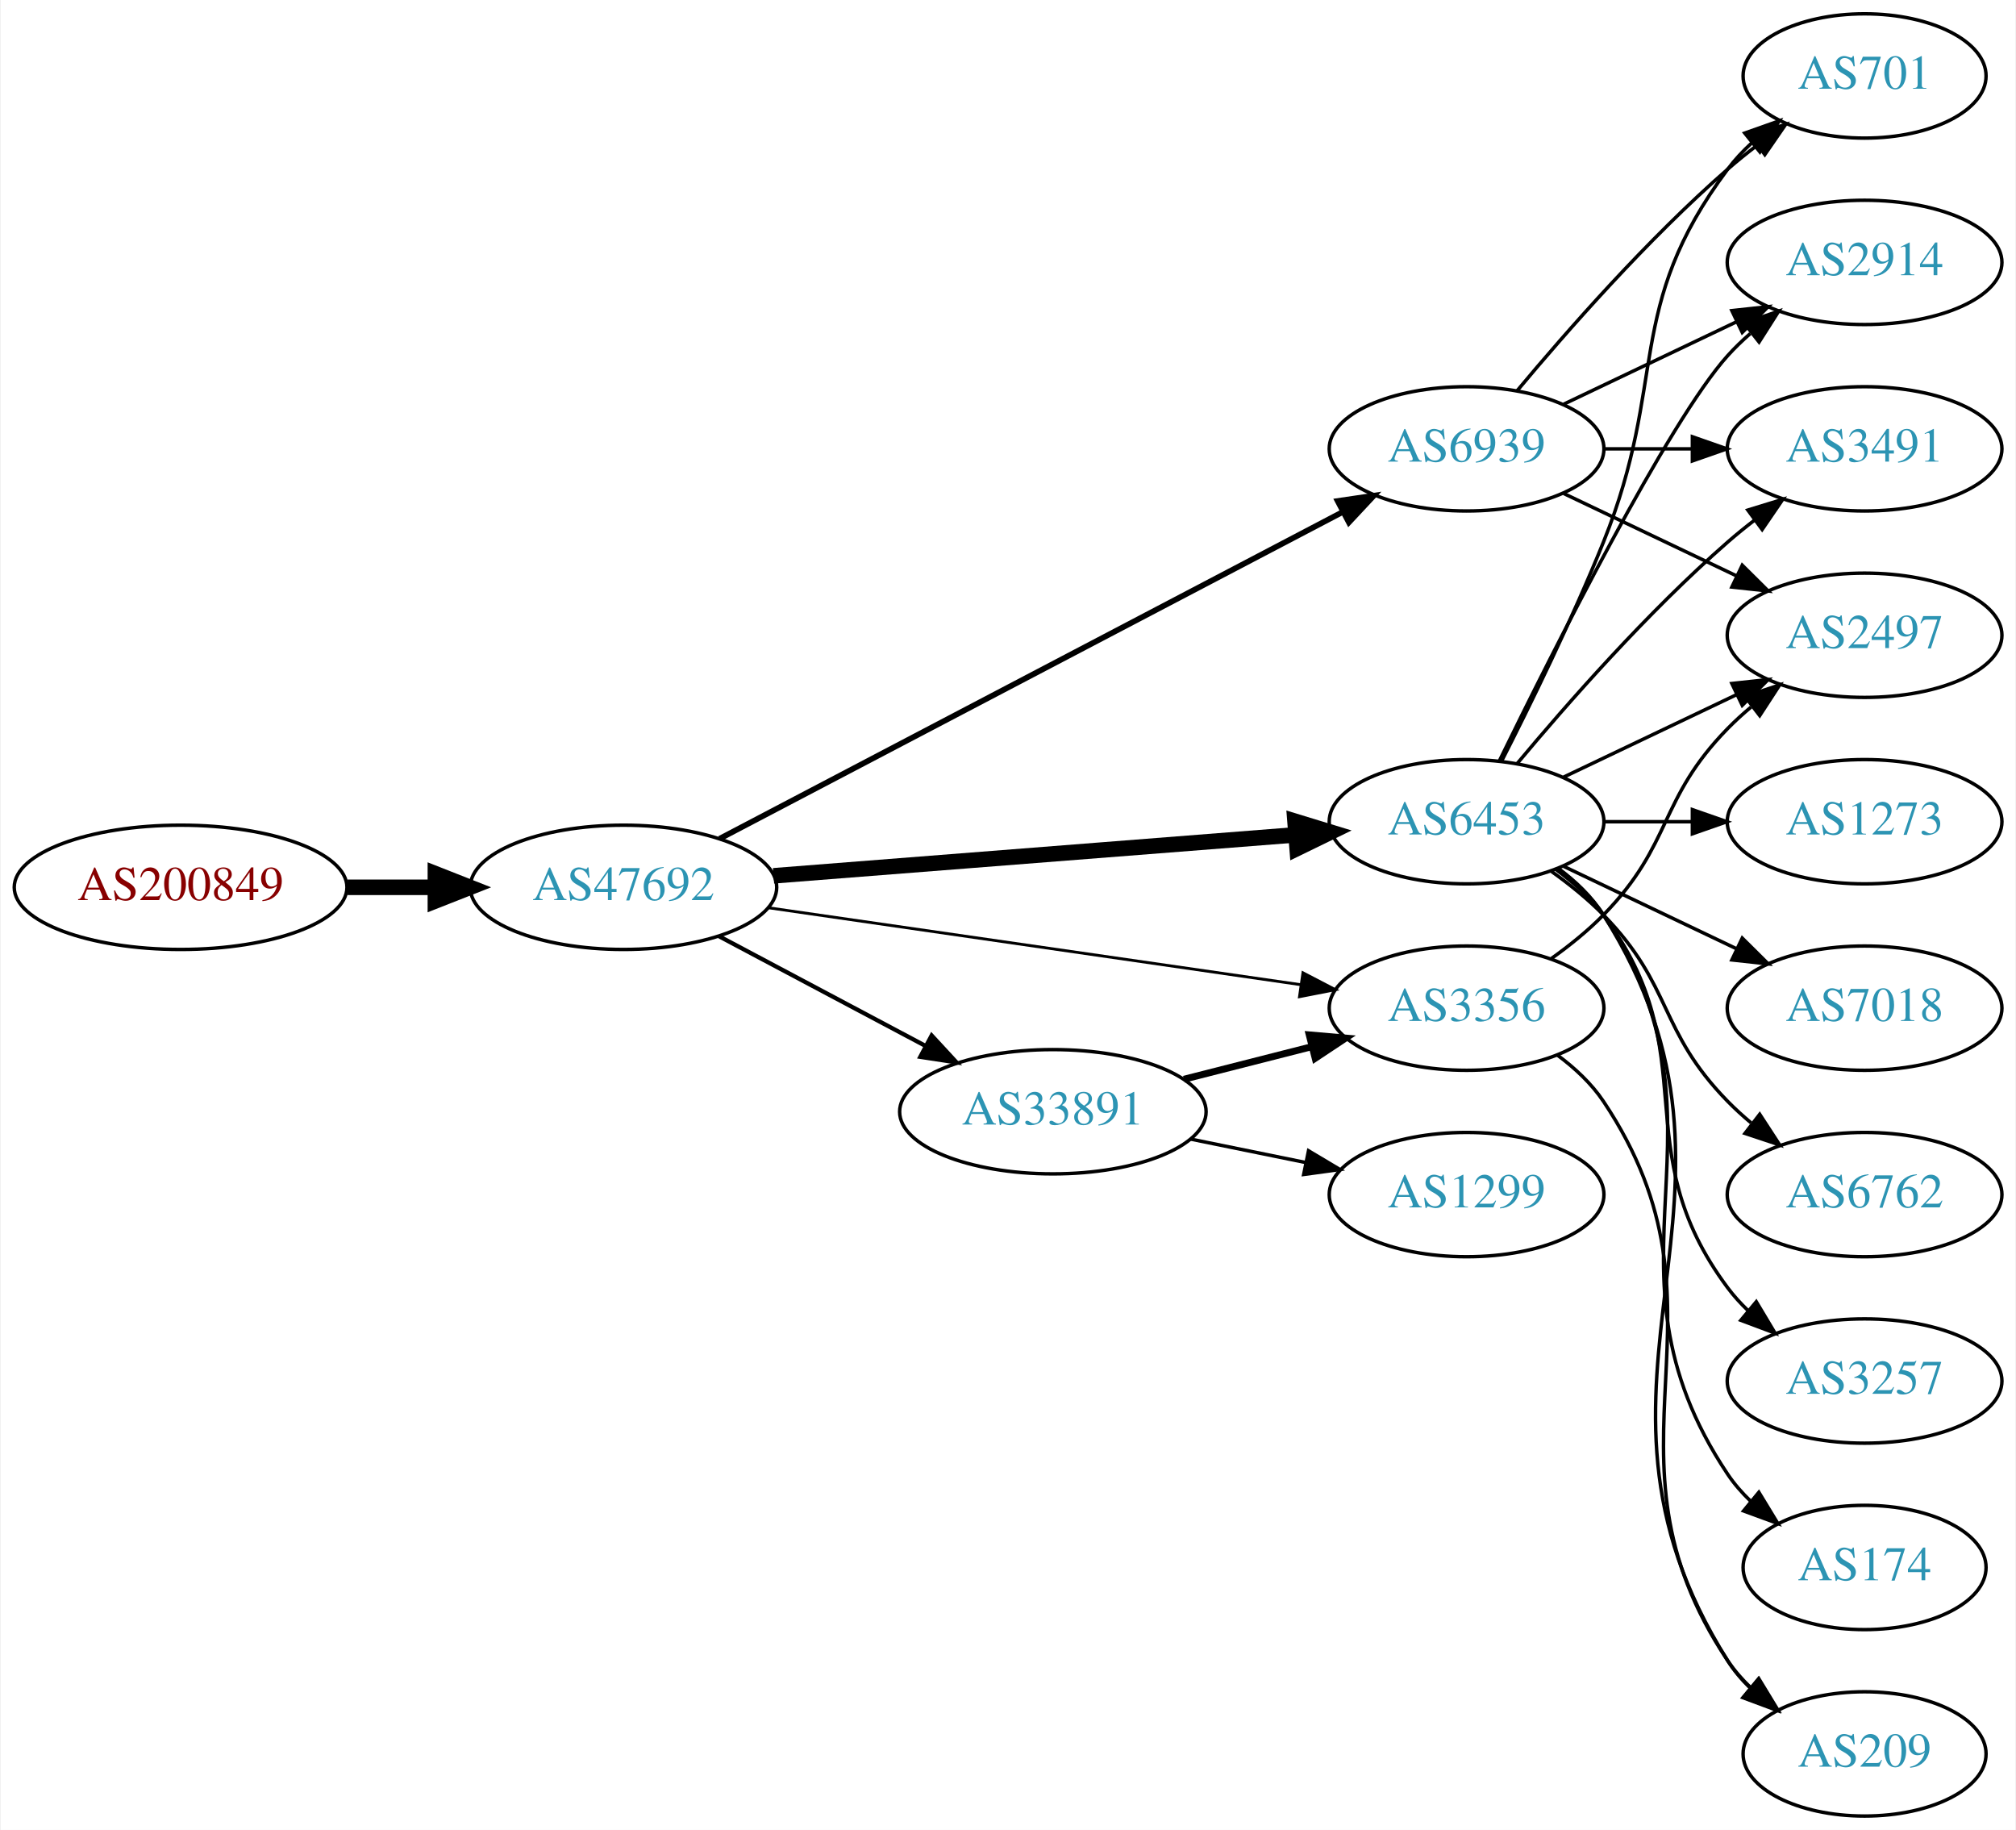
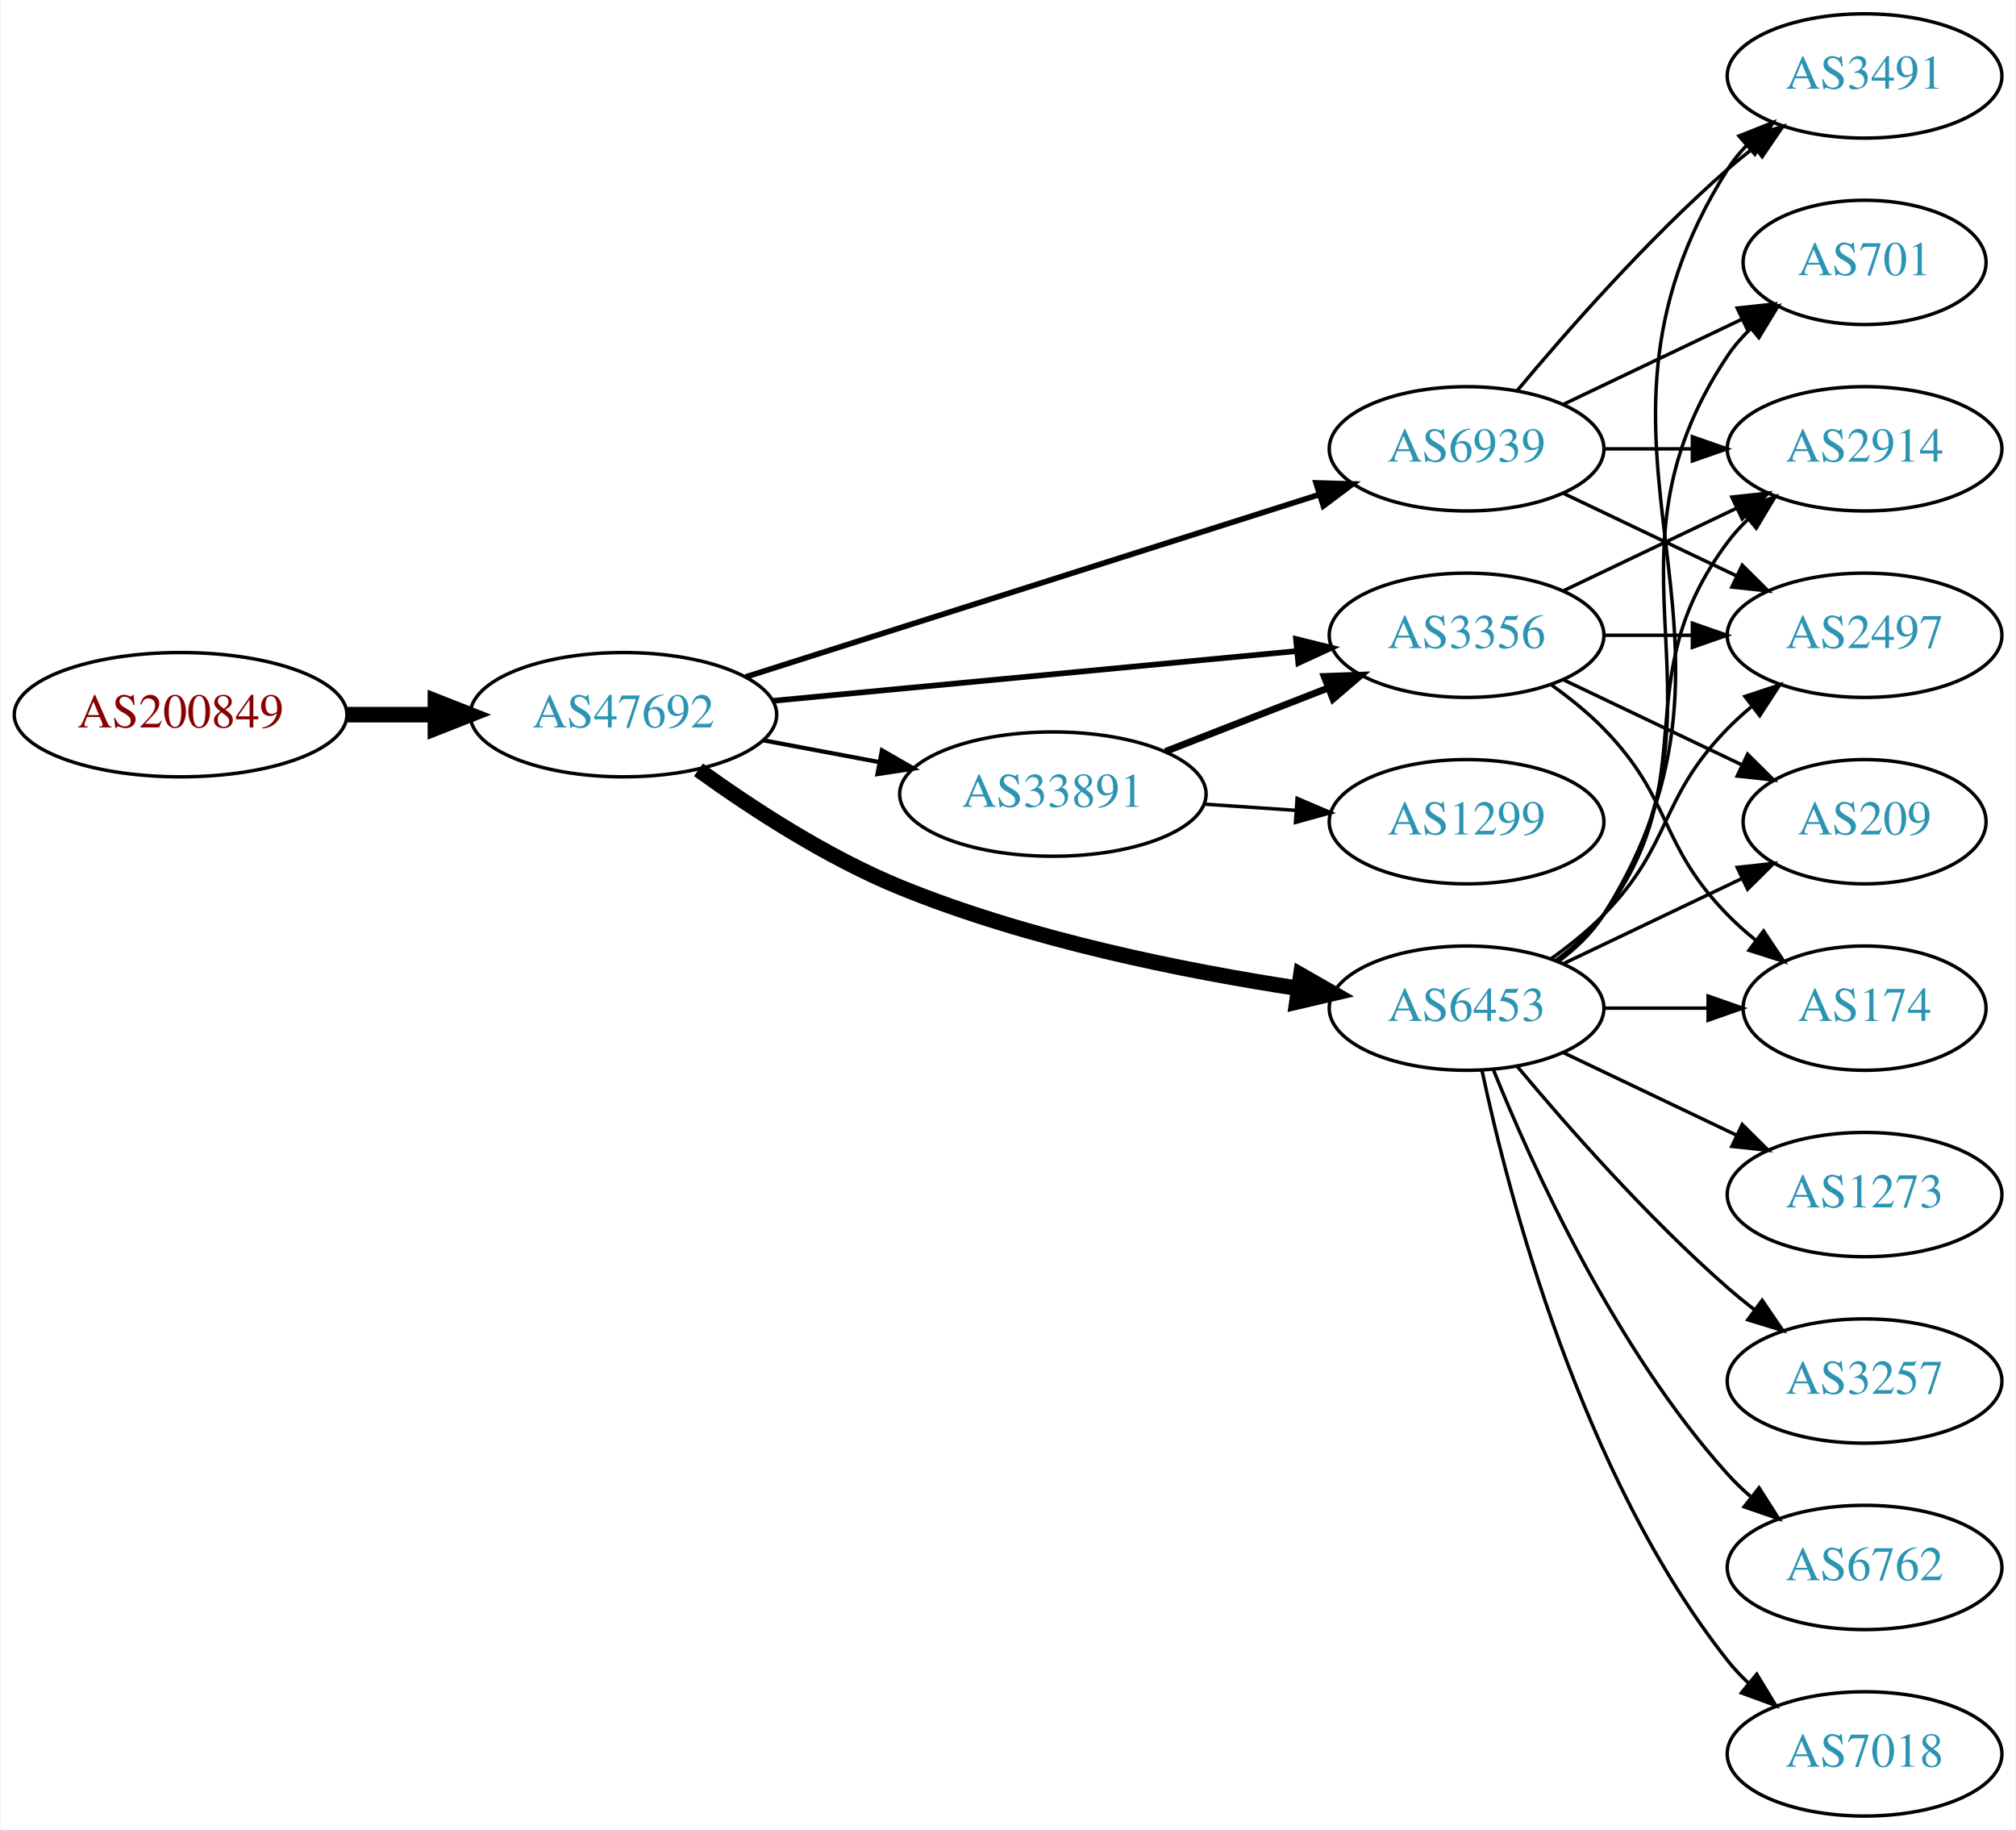
<svg xmlns="http://www.w3.org/2000/svg" xmlns:xlink="http://www.w3.org/1999/xlink" width="584pt" height="530pt" viewBox="0.00 0.00 583.56 530.00">
  <g id="graph0" class="graph" transform="scale(1 1) rotate(0) translate(4 526)">
    <polygon fill="white" stroke="none" points="-4,4 -4,-526 579.562,-526 579.562,4 -4,4" />
    <g id="node1" class="node">
      <g id="a_node1">
        <a xlink:href="/asn/200849" xlink:title="AS200849 ~ fassma_net-AS [AT]">
-           <ellipse fill="#ffffff" stroke="black" cx="48.096" cy="-269" rx="48.192" ry="18" />
-           <text text-anchor="middle" x="48.096" y="-265.3" font-family="Times,serif" font-size="14.00" fill="#880000">AS200849</text>
+           <ellipse fill="#ffffff" stroke="black" cx="48.096" cy="-319" rx="48.192" ry="18" />
+           <text text-anchor="middle" x="48.096" y="-315.3" font-family="Times,serif" font-size="14.00" fill="#880000">AS200849</text>
        </a>
      </g>
    </g>
    <g id="node2" class="node">
      <g id="a_node2">
        <a xlink:href="/asn/47692" xlink:title="AS47692 ~ Nessus GmbH [AT]">
-           <ellipse fill="#ffffff" stroke="black" cx="176.388" cy="-269" rx="44.393" ry="18" />
-           <text text-anchor="middle" x="176.388" y="-265.3" font-family="Times,serif" font-size="14.00" fill="#2c94b3">AS47692</text>
+           <ellipse fill="#ffffff" stroke="black" cx="176.388" cy="-319" rx="44.393" ry="18" />
+           <text text-anchor="middle" x="176.388" y="-315.3" font-family="Times,serif" font-size="14.00" fill="#2c94b3">AS47692</text>
        </a>
      </g>
    </g>
    <g id="edge1" class="edge">
-       <path fill="none" stroke="black" stroke-width="4.5" d="M96.481,-269C104.742,-269 113.386,-269 121.799,-269" />
-       <polygon fill="black" stroke="black" stroke-width="4.5" points="121.904,-272.938 131.904,-269 121.904,-265.063 121.904,-272.938" />
+       <path fill="none" stroke="black" stroke-width="4.5" d="M96.481,-319C104.742,-319 113.386,-319 121.799,-319" />
+       <polygon fill="black" stroke="black" stroke-width="4.5" points="121.904,-322.938 131.904,-319 121.904,-315.063 121.904,-322.938" />
    </g>
    <g id="node3" class="node">
      <g id="a_node3">
-         <a xlink:href="/asn/33891" xlink:title="AS33891 ~ CORE-BACKBONE GMBH GLOBAL NETWORK [DE]">
-           <ellipse fill="#ffffff" stroke="black" cx="300.78" cy="-204" rx="44.393" ry="18" />
-           <text text-anchor="middle" x="300.78" y="-200.3" font-family="Times,serif" font-size="14.00" fill="#2c94b3">AS33891</text>
+         <a xlink:href="/asn/6453" xlink:title="AS6453 ~ TATA COMMUNICATIONS (AMERICA) INC [US]">
+           <ellipse fill="#ffffff" stroke="black" cx="420.622" cy="-234" rx="39.794" ry="18" />
+           <text text-anchor="middle" x="420.622" y="-230.3" font-family="Times,serif" font-size="14.00" fill="#2c94b3">AS6453</text>
        </a>
      </g>
    </g>
    <g id="edge2" class="edge">
-       <path fill="none" stroke="black" stroke-width="1.227" d="M203.945,-254.896C221.466,-245.591 244.637,-233.285 263.805,-223.105" />
-       <polygon fill="black" stroke="black" stroke-width="1.227" points="265.661,-226.083 272.852,-218.301 262.378,-219.9 265.661,-226.083" />
+       <path fill="none" stroke="black" stroke-width="4.5" d="M198.122,-303.038C213.486,-291.948 235.355,-277.659 256.584,-269 293.873,-253.789 338.779,-244.775 372.012,-239.714" />
+       <polygon fill="black" stroke="black" stroke-width="4.5" points="372.603,-243.607 381.93,-238.268 371.467,-235.814 372.603,-243.607" />
    </g>
    <g id="node4" class="node">
      <g id="a_node4">
-         <a xlink:href="/asn/6453" xlink:title="AS6453 ~ TATA COMMUNICATIONS (AMERICA) INC [US]">
-           <ellipse fill="#ffffff" stroke="black" cx="420.622" cy="-288" rx="39.794" ry="18" />
-           <text text-anchor="middle" x="420.622" y="-284.3" font-family="Times,serif" font-size="14.00" fill="#2c94b3">AS6453</text>
-         </a>
-       </g>
-     </g>
-     <g id="edge3" class="edge">
-       <path fill="none" stroke="black" stroke-width="4.5" d="M219.859,-272.331C262.066,-275.642 326.722,-280.713 370.971,-284.184" />
-       <polygon fill="black" stroke="black" stroke-width="4.5" points="370.92,-288.13 381.198,-284.986 371.536,-280.279 370.92,-288.13" />
-     </g>
-     <g id="node5" class="node">
-       <g id="a_node5">
        <a xlink:href="/asn/6939" xlink:title="AS6939 ~ Hurricane Electric LLC [US]">
          <ellipse fill="#ffffff" stroke="black" cx="420.622" cy="-396" rx="39.794" ry="18" />
          <text text-anchor="middle" x="420.622" y="-392.3" font-family="Times,serif" font-size="14.00" fill="#2c94b3">AS6939</text>
        </a>
      </g>
    </g>
+     <g id="edge3" class="edge">
+       <path fill="none" stroke="black" stroke-width="1.636" d="M211.837,-329.95C255.615,-343.866 331.117,-367.866 378.05,-382.785" />
+       <polygon fill="black" stroke="black" stroke-width="1.636" points="377.019,-386.13 387.609,-385.824 379.139,-379.459 377.019,-386.13" />
+     </g>
+     <g id="node5" class="node">
+       <g id="a_node5">
+         <a xlink:href="/asn/33891" xlink:title="AS33891 ~ CORE-BACKBONE GMBH GLOBAL NETWORK [DE]">
+           <ellipse fill="#ffffff" stroke="black" cx="300.78" cy="-296" rx="44.393" ry="18" />
+           <text text-anchor="middle" x="300.78" y="-292.3" font-family="Times,serif" font-size="14.00" fill="#2c94b3">AS33891</text>
+         </a>
+       </g>
+     </g>
    <g id="edge4" class="edge">
-       <path fill="none" stroke="black" stroke-width="1.636" d="M204.236,-283.076C248.327,-306.192 336.035,-352.176 384.828,-377.758" />
-       <polygon fill="black" stroke="black" stroke-width="1.636" points="383.273,-380.894 393.755,-382.438 386.523,-374.695 383.273,-380.894" />
+       <path fill="none" stroke="black" stroke-width="1.227" d="M216.787,-311.596C227.487,-309.585 239.211,-307.382 250.388,-305.282" />
+       <polygon fill="black" stroke="black" stroke-width="1.227" points="251.273,-308.677 260.454,-303.39 249.98,-301.797 251.273,-308.677" />
    </g>
    <g id="node6" class="node">
      <g id="a_node6">
        <a xlink:href="/asn/3356" xlink:title="AS3356 ~ Level 3 Parent, LLC [US]">
-           <ellipse fill="#ffffff" stroke="black" cx="420.622" cy="-234" rx="39.794" ry="18" />
-           <text text-anchor="middle" x="420.622" y="-230.3" font-family="Times,serif" font-size="14.00" fill="#2c94b3">AS3356</text>
+           <ellipse fill="#ffffff" stroke="black" cx="420.622" cy="-342" rx="39.794" ry="18" />
+           <text text-anchor="middle" x="420.622" y="-338.3" font-family="Times,serif" font-size="14.00" fill="#2c94b3">AS3356</text>
        </a>
      </g>
    </g>
    <g id="edge5" class="edge">
-       <path fill="none" stroke="black" stroke-width="0.818" d="M218.205,-263.102C260.861,-256.939 327.702,-247.281 372.555,-240.801" />
-       <polygon fill="black" stroke="black" stroke-width="0.818" points="373.218,-244.241 382.614,-239.347 372.216,-237.313 373.218,-244.241" />
-     </g>
-     <g id="edge7" class="edge">
-       <path fill="none" stroke="black" stroke-width="2" d="M338.742,-213.41C350.449,-216.39 363.506,-219.714 375.654,-222.807" />
-       <polygon fill="black" stroke="black" stroke-width="2" points="375.041,-226.262 385.595,-225.338 376.768,-219.479 375.041,-226.262" />
+       <path fill="none" stroke="black" stroke-width="1.636" d="M219.582,-323.006C261.961,-327.03 327.174,-333.222 371.533,-337.434" />
+       <polygon fill="black" stroke="black" stroke-width="1.636" points="371.212,-340.919 381.498,-338.38 371.874,-333.95 371.212,-340.919" />
    </g>
    <g id="node7" class="node">
      <g id="a_node7">
-         <a xlink:href="/asn/1299" xlink:title="AS1299 ~ Telia Carrier [EU]">
-           <ellipse fill="#ffffff" stroke="black" cx="420.622" cy="-180" rx="39.794" ry="18" />
-           <text text-anchor="middle" x="420.622" y="-176.3" font-family="Times,serif" font-size="14.00" fill="#2c94b3">AS1299</text>
+         <a xlink:href="/asn/2914" xlink:title="AS2914 ~ NTT America, Inc. [US]">
+           <ellipse fill="#ffffff" stroke="black" cx="535.915" cy="-396" rx="39.794" ry="18" />
+           <text text-anchor="middle" x="535.915" y="-392.3" font-family="Times,serif" font-size="14.00" fill="#2c94b3">AS2914</text>
        </a>
      </g>
    </g>
    <g id="edge6" class="edge">
-       <path fill="none" stroke="black" d="M340.692,-196.075C351.369,-193.901 363.039,-191.524 374.053,-189.281" />
-       <polygon fill="black" stroke="black" points="374.835,-192.693 383.936,-187.268 373.438,-185.834 374.835,-192.693" />
+       <path fill="none" stroke="black" d="M446.553,-247.882C451.629,-251.611 456.547,-256.016 460.269,-261 490.54,-301.542 465.997,-328.458 496.269,-369 498.013,-371.336 500.021,-373.545 502.184,-375.617" />
+       <polygon fill="black" stroke="black" points="500.062,-378.405 509.984,-382.118 504.543,-373.027 500.062,-378.405" />
    </g>
    <g id="node8" class="node">
      <g id="a_node8">
        <a xlink:href="/asn/6762" xlink:title="AS6762 ~ TELECOM ITALIA SPARKLE S.p.A. [IT]">
-           <ellipse fill="#ffffff" stroke="black" cx="535.915" cy="-180" rx="39.794" ry="18" />
-           <text text-anchor="middle" x="535.915" y="-176.3" font-family="Times,serif" font-size="14.00" fill="#2c94b3">AS6762</text>
-         </a>
-       </g>
-     </g>
-     <g id="edge8" class="edge">
-       <path fill="none" stroke="black" d="M445.216,-273.611C450.472,-269.852 455.804,-265.563 460.269,-261 480.441,-240.383 476.096,-227.617 496.269,-207 498.362,-204.861 500.645,-202.782 503.022,-200.79" />
-       <polygon fill="black" stroke="black" points="505.54,-203.268 511.321,-194.389 501.265,-197.725 505.54,-203.268" />
+           <ellipse fill="#ffffff" stroke="black" cx="535.915" cy="-72" rx="39.794" ry="18" />
+           <text text-anchor="middle" x="535.915" y="-68.3" font-family="Times,serif" font-size="14.00" fill="#2c94b3">AS6762</text>
+         </a>
+       </g>
+     </g>
+     <g id="edge7" class="edge">
+       <path fill="none" stroke="black" d="M428.37,-216.213C439.421,-188.757 463.474,-135.422 496.269,-99 498.271,-96.776 500.49,-94.637 502.822,-92.603" />
+       <polygon fill="black" stroke="black" points="505.353,-95.065 511.041,-86.127 501.021,-89.567 505.353,-95.065" />
    </g>
    <g id="node9" class="node">
      <g id="a_node9">
+         <a xlink:href="/asn/7018" xlink:title="AS7018 ~ AT&amp;T Services, Inc. [US]">
+           <ellipse fill="#ffffff" stroke="black" cx="535.915" cy="-18" rx="39.794" ry="18" />
+           <text text-anchor="middle" x="535.915" y="-14.3" font-family="Times,serif" font-size="14.00" fill="#2c94b3">AS7018</text>
+         </a>
+       </g>
+     </g>
+     <g id="edge8" class="edge">
+       <path fill="none" stroke="black" d="M425.112,-215.84C432.744,-179.97 453.735,-98.845 496.269,-45 498.076,-42.712 500.129,-40.538 502.324,-38.49" />
+       <polygon fill="black" stroke="black" points="504.677,-41.086 510.183,-32.034 500.234,-35.677 504.677,-41.086" />
+     </g>
+     <g id="node10" class="node">
+       <g id="a_node10">
        <a xlink:href="/asn/2497" xlink:title="AS2497 ~ Internet Initiative Japan Inc. [JP]">
          <ellipse fill="#ffffff" stroke="black" cx="535.915" cy="-342" rx="39.794" ry="18" />
          <text text-anchor="middle" x="535.915" y="-338.3" font-family="Times,serif" font-size="14.00" fill="#2c94b3">AS2497</text>
        </a>
      </g>
    </g>
    <g id="edge9" class="edge">
-       <path fill="none" stroke="black" d="M448.759,-300.934C463.753,-308.081 482.574,-317.052 498.797,-324.785" />
-       <polygon fill="black" stroke="black" points="497.467,-328.028 508,-329.171 500.479,-321.709 497.467,-328.028" />
-     </g>
-     <g id="node10" class="node">
-       <g id="a_node10">
-         <a xlink:href="/asn/701" xlink:title="AS701 ~ UUNET [US]">
-           <ellipse fill="#ffffff" stroke="black" cx="535.915" cy="-504" rx="35.194" ry="18" />
-           <text text-anchor="middle" x="535.915" y="-500.3" font-family="Times,serif" font-size="14.00" fill="#2c94b3">AS701</text>
-         </a>
-       </g>
-     </g>
-     <g id="edge10" class="edge">
-       <path fill="none" stroke="black" d="M430.703,-305.417C438.972,-321.634 451.233,-346.603 460.269,-369 479.199,-415.922 465.997,-436.458 496.269,-477 498.276,-479.689 500.632,-482.209 503.173,-484.546" />
-       <polygon fill="black" stroke="black" points="501.202,-487.452 511.189,-490.989 505.588,-481.996 501.202,-487.452" />
+       <path fill="none" stroke="black" d="M445.216,-248.389C450.472,-252.148 455.804,-256.437 460.269,-261 480.441,-281.617 476.096,-294.383 496.269,-315 498.362,-317.139 500.645,-319.218 503.022,-321.21" />
+       <polygon fill="black" stroke="black" points="501.265,-324.275 511.321,-327.611 505.54,-318.732 501.265,-324.275" />
    </g>
    <g id="node11" class="node">
      <g id="a_node11">
+         <a xlink:href="/asn/1273" xlink:title="AS1273 ~ Vodafone Group PLC [EU]">
+           <ellipse fill="#ffffff" stroke="black" cx="535.915" cy="-180" rx="39.794" ry="18" />
+           <text text-anchor="middle" x="535.915" y="-176.3" font-family="Times,serif" font-size="14.00" fill="#2c94b3">AS1273</text>
+         </a>
+       </g>
+     </g>
+     <g id="edge10" class="edge">
+       <path fill="none" stroke="black" d="M448.759,-221.066C463.753,-213.919 482.574,-204.948 498.797,-197.215" />
+       <polygon fill="black" stroke="black" points="500.479,-200.291 508,-192.829 497.467,-193.972 500.479,-200.291" />
+     </g>
+     <g id="node12" class="node">
+       <g id="a_node12">
+         <a xlink:href="/asn/174" xlink:title="AS174 ~ Cogent Communications [US]">
+           <ellipse fill="#ffffff" stroke="black" cx="535.915" cy="-234" rx="35.194" ry="18" />
+           <text text-anchor="middle" x="535.915" y="-230.3" font-family="Times,serif" font-size="14.00" fill="#2c94b3">AS174</text>
+         </a>
+       </g>
+     </g>
+     <g id="edge11" class="edge">
+       <path fill="none" stroke="black" d="M460.294,-234C470,-234 480.491,-234 490.453,-234" />
+       <polygon fill="black" stroke="black" points="490.59,-237.5 500.59,-234 490.59,-230.5 490.59,-237.5" />
+     </g>
+     <g id="node13" class="node">
+       <g id="a_node13">
+         <a xlink:href="/asn/701" xlink:title="AS701 ~ UUNET [US]">
+           <ellipse fill="#ffffff" stroke="black" cx="535.915" cy="-450" rx="35.194" ry="18" />
+           <text text-anchor="middle" x="535.915" y="-446.3" font-family="Times,serif" font-size="14.00" fill="#2c94b3">AS701</text>
+         </a>
+       </g>
+     </g>
+     <g id="edge12" class="edge">
+       <path fill="none" stroke="black" d="M446.941,-247.607C451.997,-251.351 456.809,-255.831 460.269,-261 501.293,-322.294 455.244,-361.706 496.269,-423 498.135,-425.789 500.395,-428.377 502.875,-430.757" />
+       <polygon fill="black" stroke="black" points="500.849,-433.622 510.798,-437.266 505.293,-428.214 500.849,-433.622" />
+     </g>
+     <g id="node14" class="node">
+       <g id="a_node14">
        <a xlink:href="/asn/3257" xlink:title="AS3257 ~ GTT [DE]">
          <ellipse fill="#ffffff" stroke="black" cx="535.915" cy="-126" rx="39.794" ry="18" />
          <text text-anchor="middle" x="535.915" y="-122.3" font-family="Times,serif" font-size="14.00" fill="#2c94b3">AS3257</text>
        </a>
      </g>
    </g>
-     <g id="edge11" class="edge">
-       <path fill="none" stroke="black" d="M446.553,-274.118C451.629,-270.389 456.547,-265.984 460.269,-261 490.54,-220.458 465.997,-193.542 496.269,-153 498.013,-150.664 500.021,-148.455 502.184,-146.383" />
-       <polygon fill="black" stroke="black" points="504.543,-148.973 509.984,-139.882 500.062,-143.595 504.543,-148.973" />
-     </g>
-     <g id="node12" class="node">
-       <g id="a_node12">
-         <a xlink:href="/asn/174" xlink:title="AS174 ~ Cogent Communications [US]">
-           <ellipse fill="#ffffff" stroke="black" cx="535.915" cy="-72" rx="35.194" ry="18" />
-           <text text-anchor="middle" x="535.915" y="-68.3" font-family="Times,serif" font-size="14.00" fill="#2c94b3">AS174</text>
-         </a>
-       </g>
-     </g>
-     <g id="edge12" class="edge">
-       <path fill="none" stroke="black" d="M446.941,-274.393C451.997,-270.649 456.809,-266.169 460.269,-261 501.293,-199.706 455.244,-160.294 496.269,-99 498.135,-96.211 500.395,-93.623 502.875,-91.243" />
-       <polygon fill="black" stroke="black" points="505.293,-93.786 510.798,-84.734 500.849,-88.378 505.293,-93.786" />
-     </g>
-     <g id="node13" class="node">
-       <g id="a_node13">
-         <a xlink:href="/asn/1273" xlink:title="AS1273 ~ Vodafone Group PLC [EU]">
-           <ellipse fill="#ffffff" stroke="black" cx="535.915" cy="-288" rx="39.794" ry="18" />
-           <text text-anchor="middle" x="535.915" y="-284.3" font-family="Times,serif" font-size="14.00" fill="#2c94b3">AS1273</text>
-         </a>
-       </g>
-     </g>
    <g id="edge13" class="edge">
-       <path fill="none" stroke="black" d="M460.294,-288C468.497,-288 477.261,-288 485.794,-288" />
-       <polygon fill="black" stroke="black" points="486.033,-291.5 496.033,-288 486.033,-284.5 486.033,-291.5" />
-     </g>
-     <g id="node14" class="node">
-       <g id="a_node14">
-         <a xlink:href="/asn/7018" xlink:title="AS7018 ~ AT&amp;T Services, Inc. [US]">
-           <ellipse fill="#ffffff" stroke="black" cx="535.915" cy="-234" rx="39.794" ry="18" />
-           <text text-anchor="middle" x="535.915" y="-230.3" font-family="Times,serif" font-size="14.00" fill="#2c94b3">AS7018</text>
-         </a>
-       </g>
-     </g>
-     <g id="edge14" class="edge">
-       <path fill="none" stroke="black" d="M448.759,-275.066C463.753,-267.919 482.574,-258.948 498.797,-251.215" />
-       <polygon fill="black" stroke="black" points="500.479,-254.291 508,-246.829 497.467,-247.972 500.479,-254.291" />
+       <path fill="none" stroke="black" d="M435.252,-217.183C449.535,-200.071 473.081,-173.255 496.269,-153 498.734,-150.846 501.373,-148.706 504.07,-146.628" />
+       <polygon fill="black" stroke="black" points="506.244,-149.375 512.225,-140.63 502.095,-143.736 506.244,-149.375" />
    </g>
    <g id="node15" class="node">
      <g id="a_node15">
-         <a xlink:href="/asn/2914" xlink:title="AS2914 ~ NTT America, Inc. [US]">
-           <ellipse fill="#ffffff" stroke="black" cx="535.915" cy="-450" rx="39.794" ry="18" />
-           <text text-anchor="middle" x="535.915" y="-446.3" font-family="Times,serif" font-size="14.00" fill="#2c94b3">AS2914</text>
-         </a>
-       </g>
-     </g>
-     <g id="edge15" class="edge">
-       <path fill="none" stroke="black" d="M430.06,-305.511C445.678,-337.509 479.065,-403.893 496.269,-423 498.271,-425.224 500.49,-427.363 502.822,-429.397" />
-       <polygon fill="black" stroke="black" points="501.021,-432.433 511.041,-435.873 505.353,-426.935 501.021,-432.433" />
+         <a xlink:href="/asn/3491" xlink:title="AS3491 ~ PCCW Global, Inc. [US]">
+           <ellipse fill="#ffffff" stroke="black" cx="535.915" cy="-504" rx="39.794" ry="18" />
+           <text text-anchor="middle" x="535.915" y="-500.3" font-family="Times,serif" font-size="14.00" fill="#2c94b3">AS3491</text>
+         </a>
+       </g>
+     </g>
+     <g id="edge14" class="edge">
+       <path fill="none" stroke="black" d="M447.148,-247.472C452.193,-251.223 456.948,-255.74 460.269,-261 512.219,-343.3 444.319,-394.7 496.269,-477 497.825,-479.466 499.697,-481.768 501.766,-483.905" />
+       <polygon fill="black" stroke="black" points="499.545,-486.611 509.389,-490.528 504.136,-481.327 499.545,-486.611" />
    </g>
    <g id="node16" class="node">
      <g id="a_node16">
-         <a xlink:href="/asn/3491" xlink:title="AS3491 ~ PCCW Global, Inc. [US]">
-           <ellipse fill="#ffffff" stroke="black" cx="535.915" cy="-396" rx="39.794" ry="18" />
-           <text text-anchor="middle" x="535.915" y="-392.3" font-family="Times,serif" font-size="14.00" fill="#2c94b3">AS3491</text>
-         </a>
-       </g>
+         <a xlink:href="/asn/209" xlink:title="AS209 ~ CenturyLink Communications, LLC [US]">
+           <ellipse fill="#ffffff" stroke="black" cx="535.915" cy="-288" rx="35.194" ry="18" />
+           <text text-anchor="middle" x="535.915" y="-284.3" font-family="Times,serif" font-size="14.00" fill="#2c94b3">AS209</text>
+         </a>
+       </g>
+     </g>
+     <g id="edge15" class="edge">
+       <path fill="none" stroke="black" d="M448.759,-246.934C464.19,-254.29 483.676,-263.577 500.211,-271.459" />
+       <polygon fill="black" stroke="black" points="499.02,-274.768 509.553,-275.911 502.032,-268.449 499.02,-274.768" />
+     </g>
+     <g id="edge18" class="edge">
+       <path fill="none" stroke="black" d="M460.294,-396C468.497,-396 477.261,-396 485.794,-396" />
+       <polygon fill="black" stroke="black" points="486.033,-399.5 496.033,-396 486.033,-392.5 486.033,-399.5" />
+     </g>
+     <g id="edge17" class="edge">
+       <path fill="none" stroke="black" d="M448.759,-383.066C463.753,-375.919 482.574,-366.948 498.797,-359.215" />
+       <polygon fill="black" stroke="black" points="500.479,-362.291 508,-354.829 497.467,-355.972 500.479,-362.291" />
    </g>
    <g id="edge16" class="edge">
-       <path fill="none" stroke="black" d="M435.252,-304.817C449.535,-321.929 473.081,-348.745 496.269,-369 498.734,-371.154 501.373,-373.294 504.07,-375.372" />
-       <polygon fill="black" stroke="black" points="502.095,-378.264 512.225,-381.37 506.244,-372.625 502.095,-378.264" />
+       <path fill="none" stroke="black" d="M448.759,-408.934C464.19,-416.29 483.676,-425.577 500.211,-433.459" />
+       <polygon fill="black" stroke="black" points="499.02,-436.768 509.553,-437.911 502.032,-430.449 499.02,-436.768" />
+     </g>
+     <g id="edge19" class="edge">
+       <path fill="none" stroke="black" d="M435.252,-412.817C449.535,-429.929 473.081,-456.745 496.269,-477 498.734,-479.154 501.373,-481.294 504.07,-483.372" />
+       <polygon fill="black" stroke="black" points="502.095,-486.264 512.225,-489.37 506.244,-480.625 502.095,-486.264" />
+     </g>
+     <g id="edge20" class="edge">
+       <path fill="none" stroke="black" stroke-width="2" d="M333.359,-308.327C347.788,-313.96 365.028,-320.689 380.289,-326.646" />
+       <polygon fill="black" stroke="black" stroke-width="2" points="379.395,-330.054 389.983,-330.43 381.94,-323.534 379.395,-330.054" />
    </g>
    <g id="node17" class="node">
      <g id="a_node17">
-         <a xlink:href="/asn/209" xlink:title="AS209 ~ CenturyLink Communications, LLC [US]">
-           <ellipse fill="#ffffff" stroke="black" cx="535.915" cy="-18" rx="35.194" ry="18" />
-           <text text-anchor="middle" x="535.915" y="-14.3" font-family="Times,serif" font-size="14.00" fill="#2c94b3">AS209</text>
-         </a>
-       </g>
-     </g>
-     <g id="edge17" class="edge">
-       <path fill="none" stroke="black" d="M447.148,-274.528C452.193,-270.777 456.948,-266.26 460.269,-261 512.219,-178.7 444.319,-127.3 496.269,-45 498.06,-42.162 500.269,-39.541 502.715,-37.14" />
-       <polygon fill="black" stroke="black" points="505.134,-39.681 510.589,-30.598 500.66,-34.297 505.134,-39.681" />
-     </g>
-     <g id="edge18" class="edge">
-       <path fill="none" stroke="black" d="M448.759,-383.066C463.753,-375.919 482.574,-366.948 498.797,-359.215" />
-       <polygon fill="black" stroke="black" points="500.479,-362.291 508,-354.829 497.467,-355.972 500.479,-362.291" />
-     </g>
-     <g id="edge19" class="edge">
-       <path fill="none" stroke="black" d="M435.252,-412.817C449.535,-429.929 473.081,-456.745 496.269,-477 498.939,-479.332 501.811,-481.648 504.742,-483.886" />
-       <polygon fill="black" stroke="black" points="502.892,-486.87 513.033,-489.939 507.019,-481.216 502.892,-486.87" />
+         <a xlink:href="/asn/1299" xlink:title="AS1299 ~ Telia Carrier [EU]">
+           <ellipse fill="#ffffff" stroke="black" cx="420.622" cy="-288" rx="39.794" ry="18" />
+           <text text-anchor="middle" x="420.622" y="-284.3" font-family="Times,serif" font-size="14.00" fill="#2c94b3">AS1299</text>
+         </a>
+       </g>
    </g>
    <g id="edge21" class="edge">
-       <path fill="none" stroke="black" d="M448.759,-408.934C463.753,-416.081 482.574,-425.052 498.797,-432.785" />
-       <polygon fill="black" stroke="black" points="497.467,-436.028 508,-437.171 500.479,-429.709 497.467,-436.028" />
-     </g>
-     <g id="edge20" class="edge">
-       <path fill="none" stroke="black" d="M460.294,-396C468.497,-396 477.261,-396 485.794,-396" />
-       <polygon fill="black" stroke="black" points="486.033,-399.5 496.033,-396 486.033,-392.5 486.033,-399.5" />
+       <path fill="none" stroke="black" d="M344.657,-293.089C353.266,-292.505 362.369,-291.887 371.152,-291.291" />
+       <polygon fill="black" stroke="black" points="371.527,-294.773 381.267,-290.604 371.053,-287.789 371.527,-294.773" />
+     </g>
+     <g id="edge24" class="edge">
+       <path fill="none" stroke="black" d="M448.759,-354.934C463.753,-362.081 482.574,-371.052 498.797,-378.785" />
+       <polygon fill="black" stroke="black" points="497.467,-382.028 508,-383.171 500.479,-375.709 497.467,-382.028" />
+     </g>
+     <g id="edge25" class="edge">
+       <path fill="none" stroke="black" d="M460.294,-342C468.497,-342 477.261,-342 485.794,-342" />
+       <polygon fill="black" stroke="black" points="486.033,-345.5 496.033,-342 486.033,-338.5 486.033,-345.5" />
    </g>
    <g id="edge23" class="edge">
-       <path fill="none" stroke="black" d="M445.216,-248.389C450.472,-252.148 455.804,-256.437 460.269,-261 480.441,-281.617 476.096,-294.383 496.269,-315 498.362,-317.139 500.645,-319.218 503.022,-321.21" />
-       <polygon fill="black" stroke="black" points="501.265,-324.275 511.321,-327.611 505.54,-318.732 501.265,-324.275" />
+       <path fill="none" stroke="black" d="M445.216,-327.611C450.472,-323.852 455.804,-319.563 460.269,-315 480.441,-294.383 476.096,-281.617 496.269,-261 498.748,-258.466 501.495,-256.017 504.347,-253.696" />
+       <polygon fill="black" stroke="black" points="506.65,-256.343 512.532,-247.532 502.439,-250.752 506.65,-256.343" />
    </g>
    <g id="edge22" class="edge">
-       <path fill="none" stroke="black" d="M446.941,-220.393C451.997,-216.649 456.809,-212.169 460.269,-207 501.293,-145.706 455.244,-106.294 496.269,-45 498.135,-42.211 500.395,-39.623 502.875,-37.243" />
-       <polygon fill="black" stroke="black" points="505.293,-39.786 510.798,-30.734 500.849,-34.378 505.293,-39.786" />
+       <path fill="none" stroke="black" d="M448.759,-329.066C464.19,-321.71 483.676,-312.423 500.211,-304.541" />
+       <polygon fill="black" stroke="black" points="502.032,-307.551 509.553,-300.089 499.02,-301.232 502.032,-307.551" />
    </g>
  </g>
</svg>
